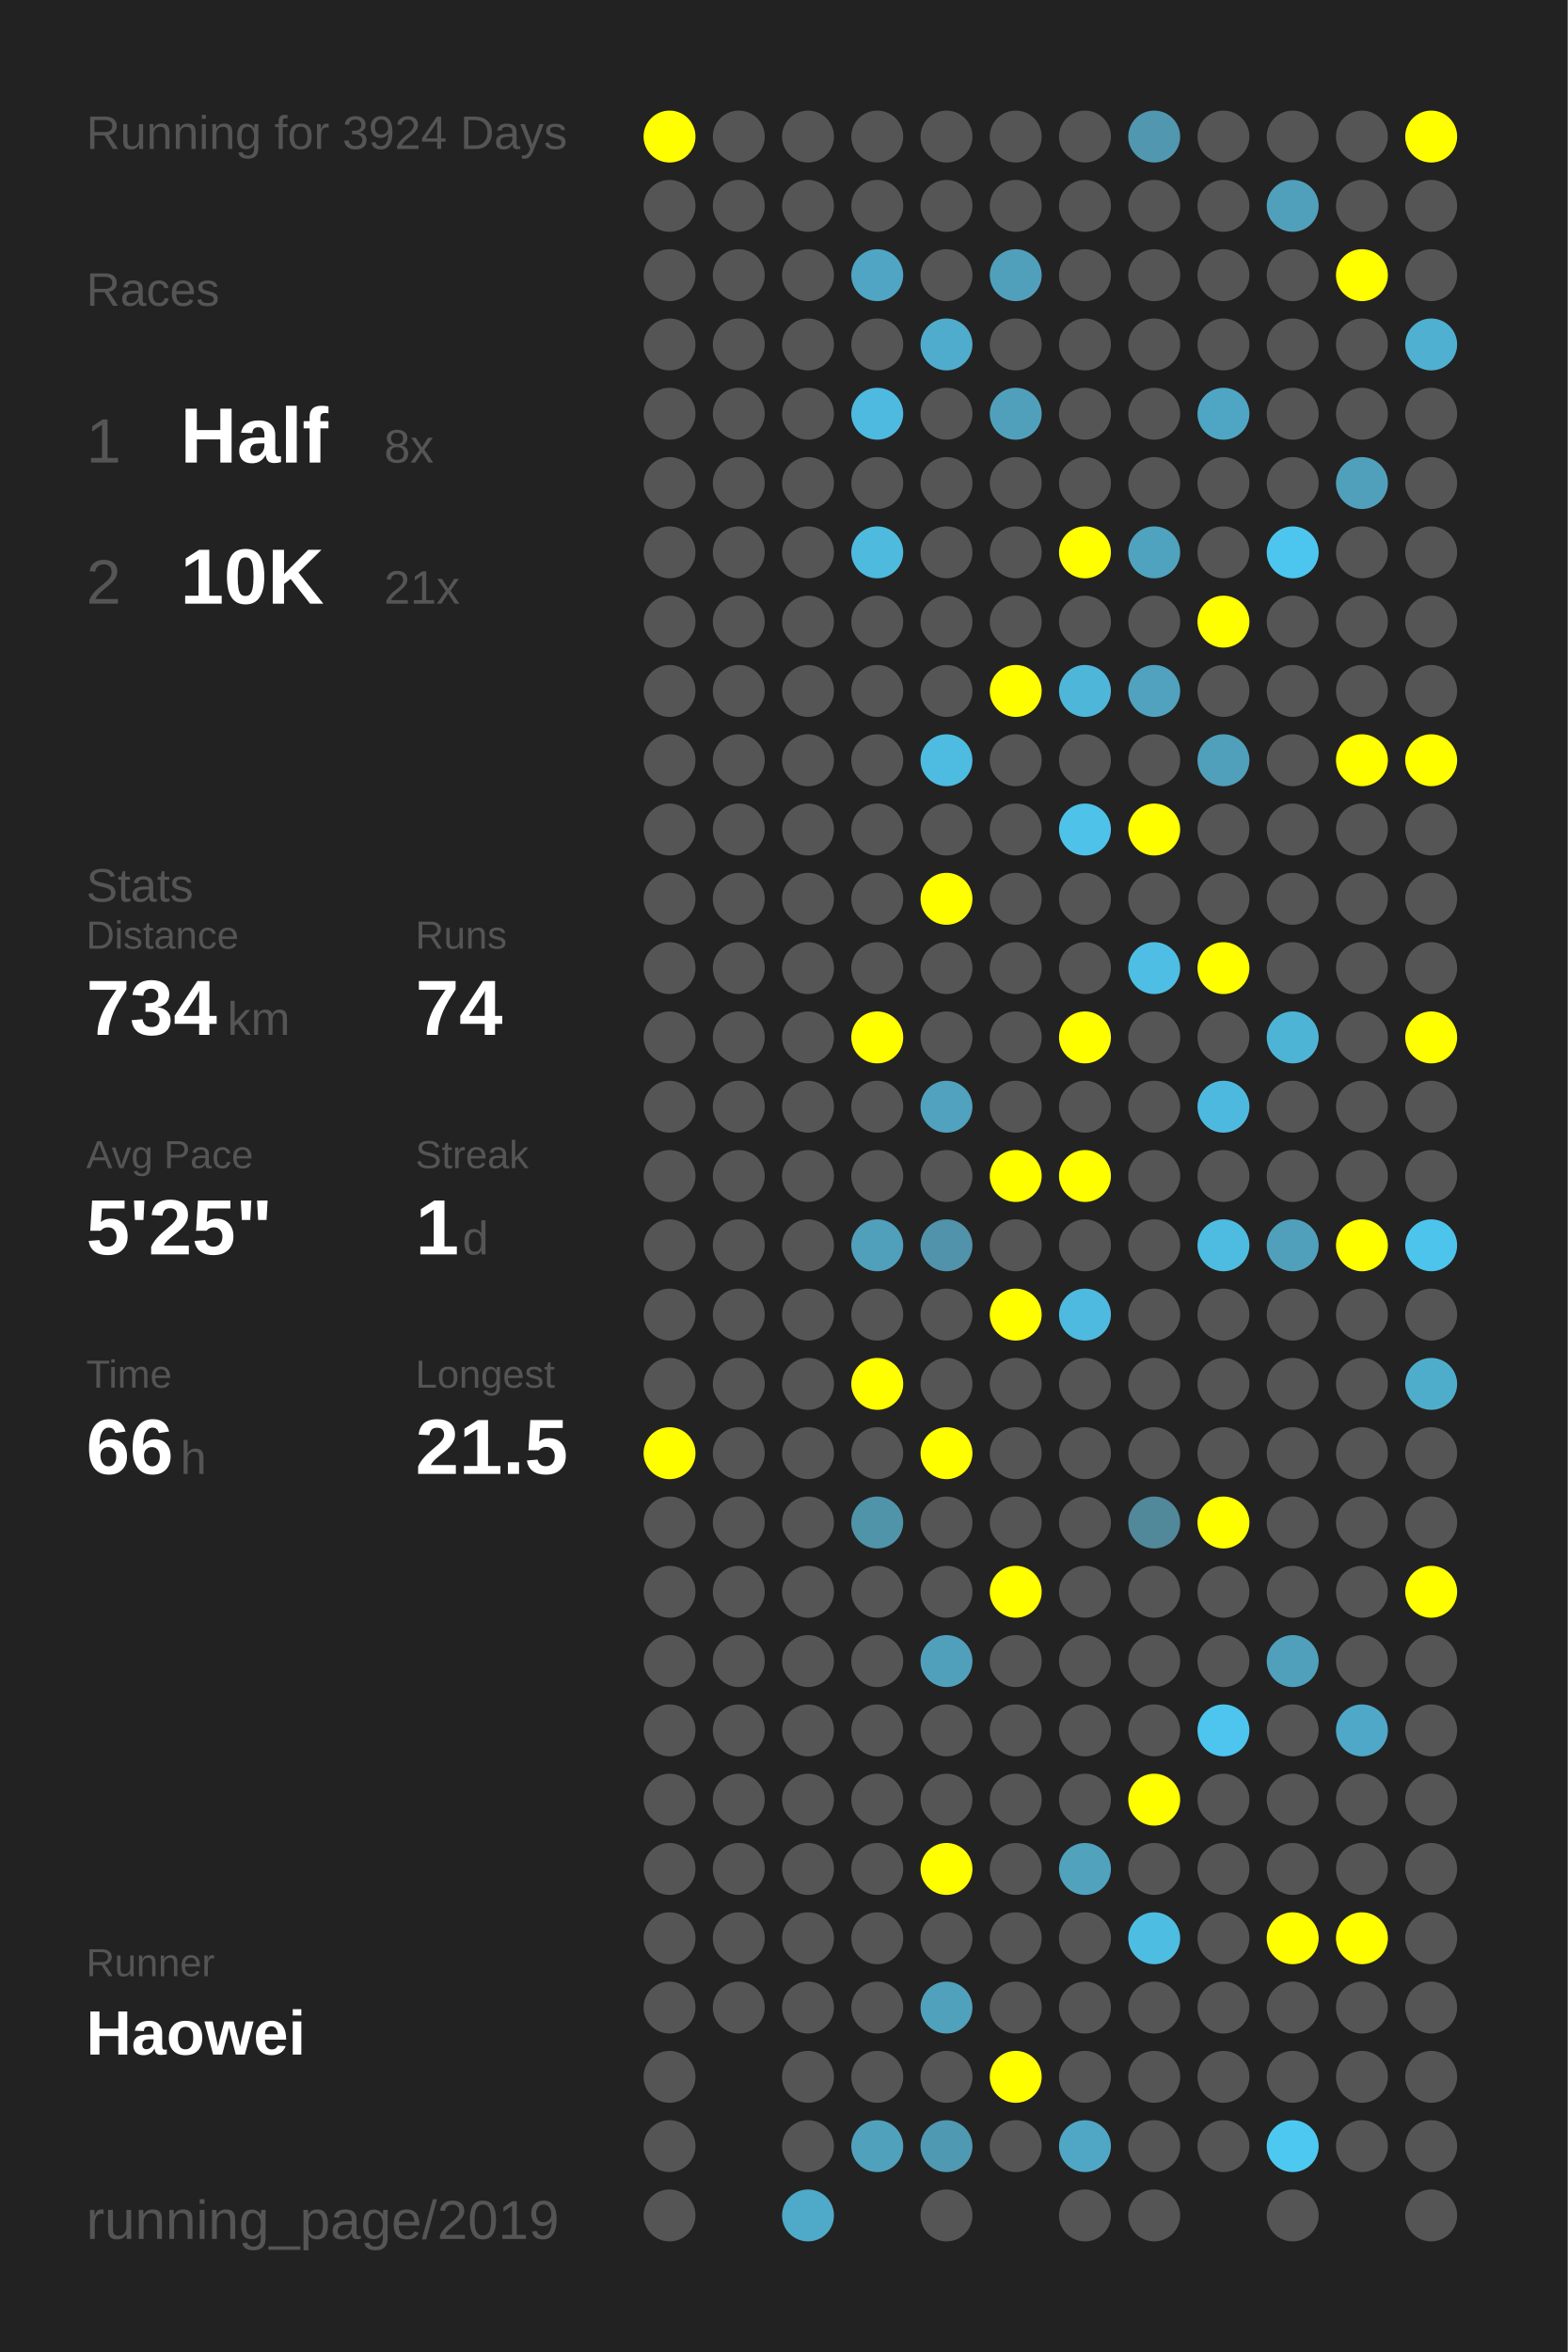
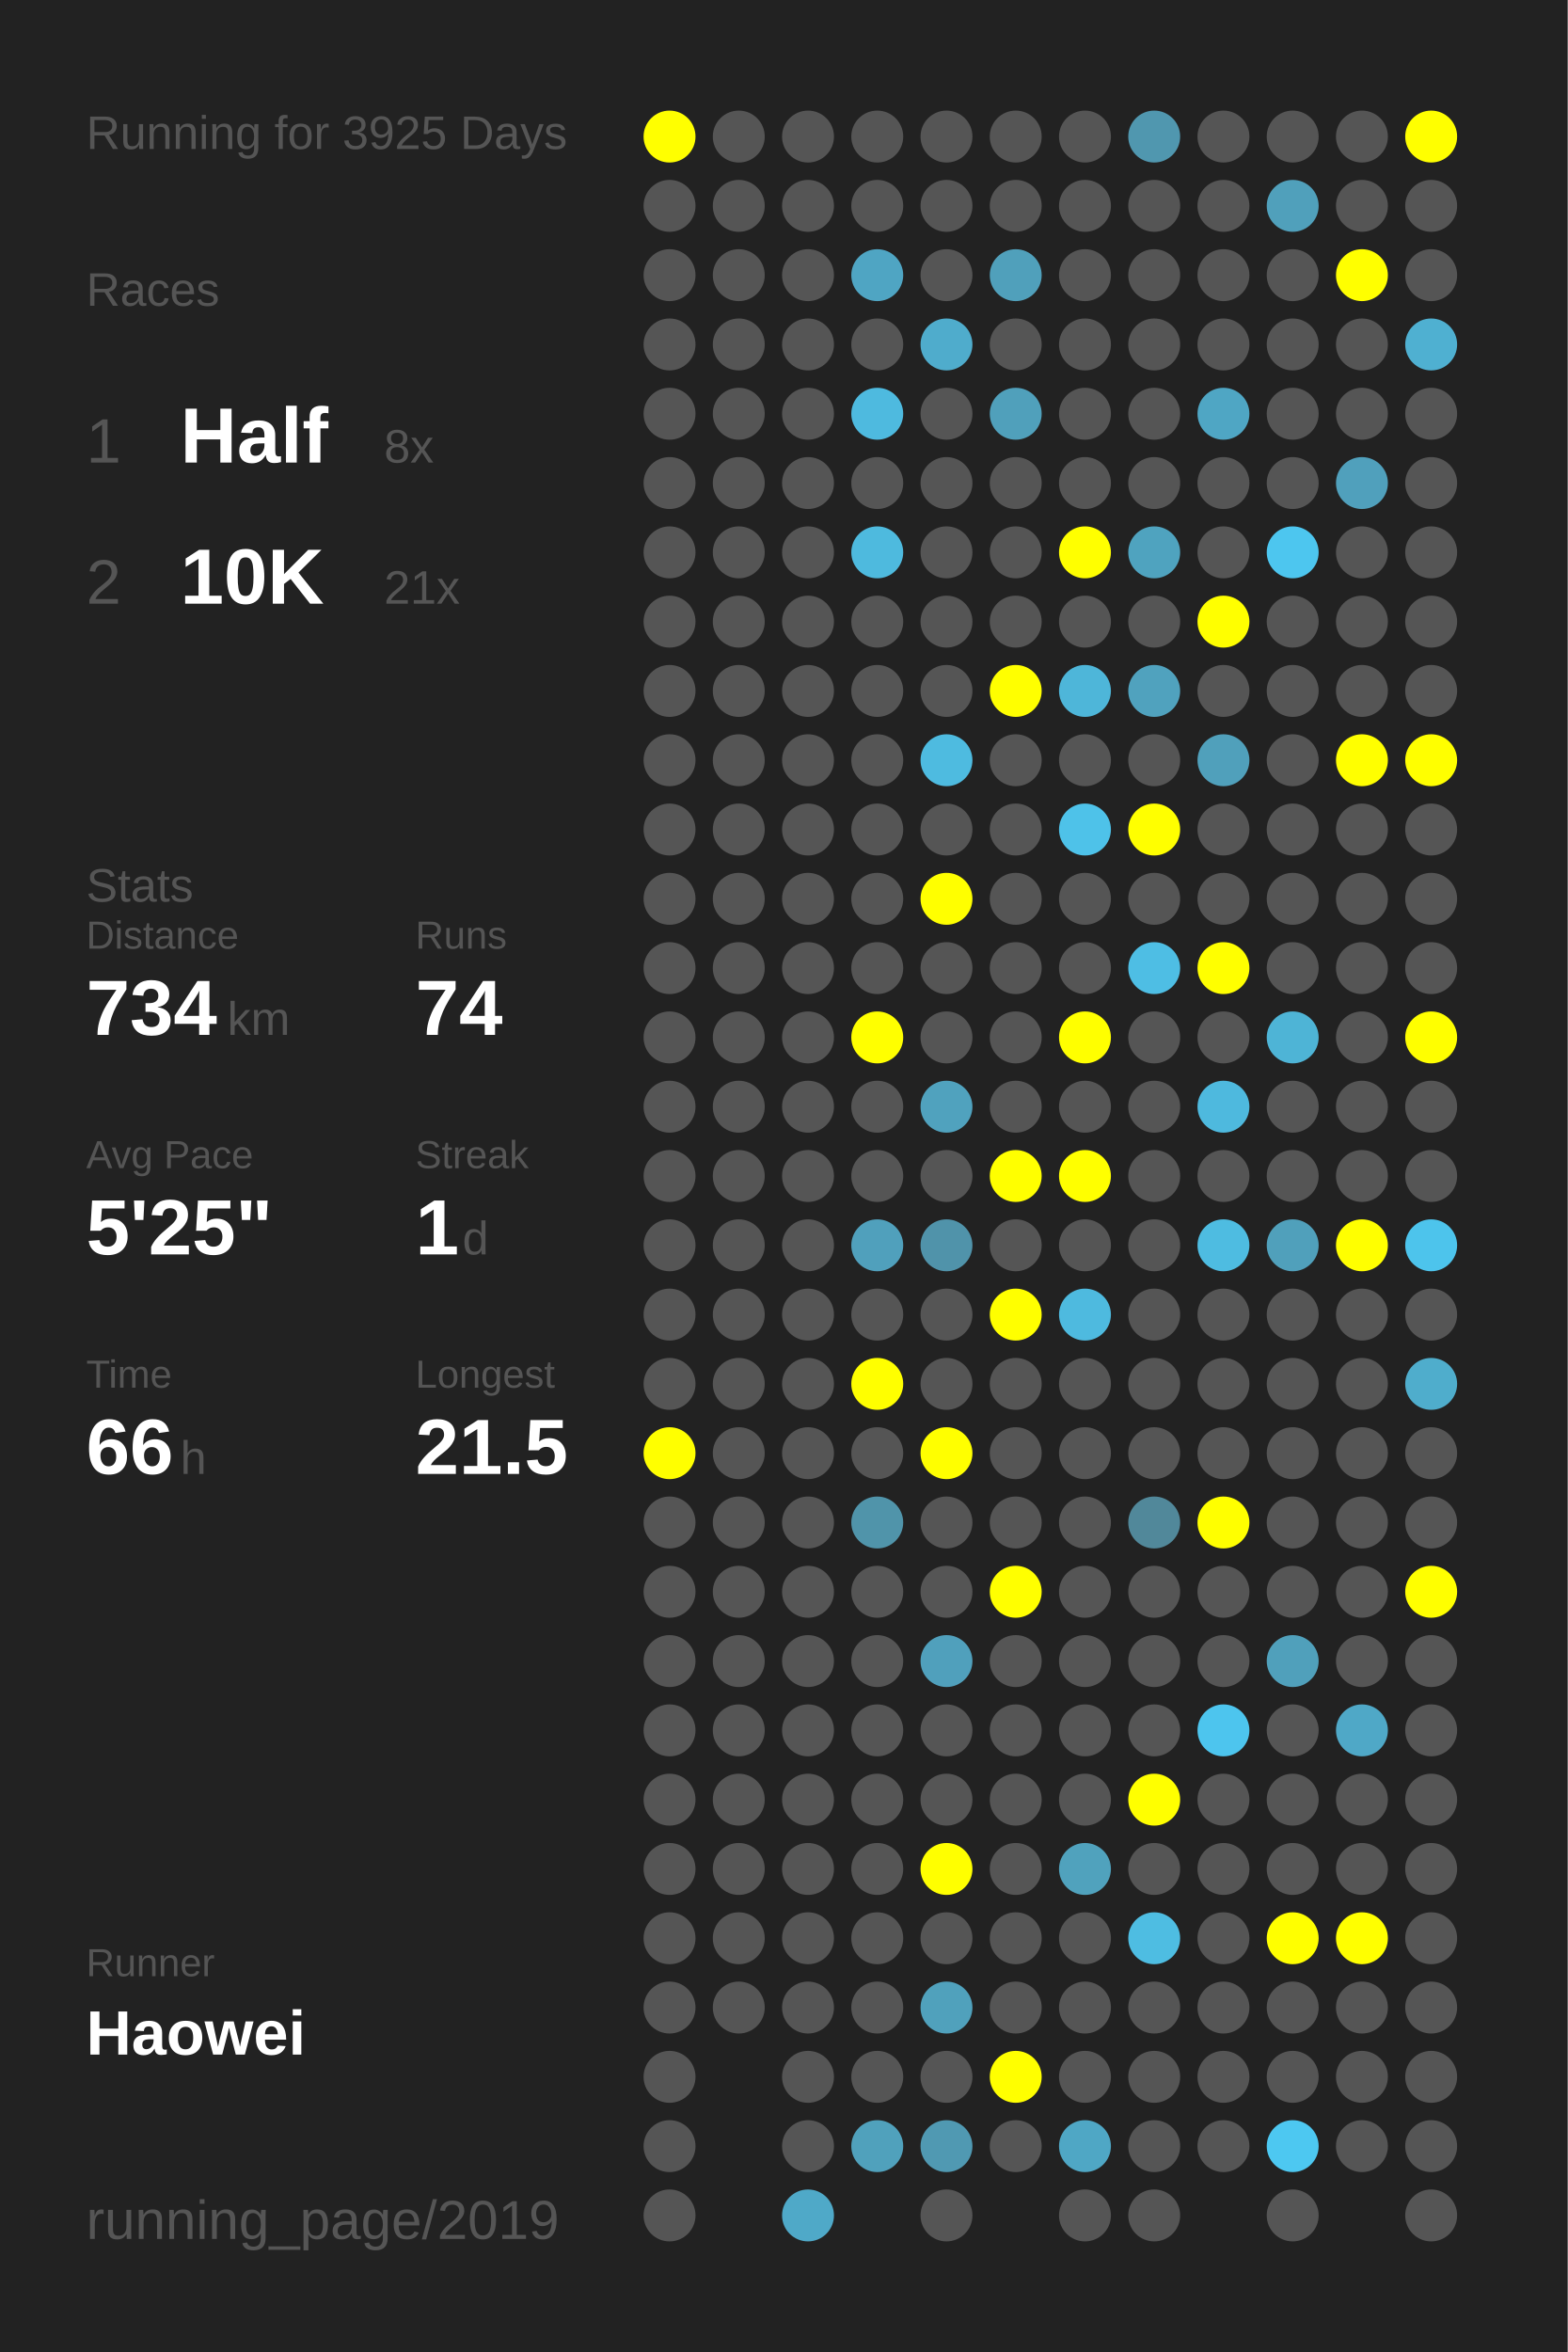
<svg xmlns="http://www.w3.org/2000/svg" baseProfile="full" height="300mm" version="1.1" viewBox="0,0,200,300" width="200mm">
  <defs />
  <rect fill="#222222" height="300" width="200" x="0" y="0" />
-   <text fill="#555555" style="font-size:6px; font-family:Arial;" x="11" y="19">Running for 3924 Days</text>
+   <text fill="#555555" style="font-size:6px; font-family:Arial;" x="11" y="19">Running for 3925 Days</text>
  <text fill="#555555" style="font-size:6px; font-family:Arial;" x="11" y="39">Races</text>
  <text fill="#555555" style="font-size:8px; font-family:Arial;" x="11" y="59">1</text>
  <text fill="#FFFFFF" style="font-size:10px; font-family:Arial; font-weight:bold;" x="23" y="59">Half</text>
  <text fill="#555555" style="font-size:6px; font-family:Arial;" x="49" y="59">8x</text>
  <text fill="#555555" style="font-size:8px; font-family:Arial;" x="11" y="77">2</text>
  <text fill="#FFFFFF" style="font-size:10px; font-family:Arial; font-weight:bold;" x="23" y="77">10K</text>
  <text fill="#555555" style="font-size:6px; font-family:Arial;" x="49" y="77">21x</text>
  <text fill="#555555" style="font-size:6px; font-family:Arial;" x="11" y="115">Stats</text>
  <text fill="#555555" style="font-size:5px; font-family:Arial;" x="11" y="121">Distance</text>
  <text fill="#FFFFFF" style="font-size:10px; font-family:Arial; font-weight:bold;" x="11" y="132">734</text>
  <text fill="#555555" style="font-size:6px; font-family:Arial;" x="29" y="132">km</text>
  <text fill="#555555" style="font-size:5px; font-family:Arial;" x="53" y="121">Runs</text>
  <text fill="#FFFFFF" style="font-size:10px; font-family:Arial; font-weight:bold;" x="53" y="132">74</text>
  <text fill="#555555" style="font-size:5px; font-family:Arial;" x="11" y="149">Avg Pace</text>
  <text fill="#FFFFFF" style="font-size:10px; font-family:Arial; font-weight:bold;" x="11" y="160">5'25"</text>
  <text fill="#555555" style="font-size:5px; font-family:Arial;" x="53" y="149">Streak</text>
  <text fill="#FFFFFF" style="font-size:10px; font-family:Arial; font-weight:bold;" x="53" y="160">1</text>
  <text fill="#555555" style="font-size:6px; font-family:Arial;" x="59" y="160">d</text>
  <text fill="#555555" style="font-size:5px; font-family:Arial;" x="11" y="177">Time</text>
  <text fill="#FFFFFF" style="font-size:10px; font-family:Arial; font-weight:bold;" x="11" y="188">66</text>
  <text fill="#555555" style="font-size:6px; font-family:Arial;" x="23" y="188">h</text>
  <text fill="#555555" style="font-size:5px; font-family:Arial;" x="53" y="177">Longest</text>
  <text fill="#FFFFFF" style="font-size:10px; font-family:Arial; font-weight:bold;" x="53" y="188">21.5</text>
  <text fill="#555555" style="font-size:5px; font-family:Arial;" x="11" y="252.065">Runner</text>
  <text fill="#FFFFFF" style="font-size:8px; font-family:Arial; font-weight:bold;" x="11" y="262.065">Haowei</text>
  <text fill="#555555" style="font-size:7px; font-family:Arial;" x="11" y="285.581">running_page/2019</text>
  <circle cx="85.417" cy="17.419" fill="#FFFF00" r="3.312" />
  <circle cx="85.417" cy="26.258" fill="#555555" r="3.312" />
  <circle cx="85.417" cy="35.097" fill="#555555" r="3.312" />
  <circle cx="85.417" cy="43.935" fill="#555555" r="3.312" />
  <circle cx="85.417" cy="52.774" fill="#555555" r="3.312" />
  <circle cx="85.417" cy="61.613" fill="#555555" r="3.312" />
  <circle cx="85.417" cy="70.452" fill="#555555" r="3.312" />
  <circle cx="85.417" cy="79.29" fill="#555555" r="3.312" />
  <circle cx="85.417" cy="88.129" fill="#555555" r="3.312" />
  <circle cx="85.417" cy="96.968" fill="#555555" r="3.312" />
  <circle cx="85.417" cy="105.806" fill="#555555" r="3.312" />
  <circle cx="85.417" cy="114.645" fill="#555555" r="3.312" />
  <circle cx="85.417" cy="123.484" fill="#555555" r="3.312" />
  <circle cx="85.417" cy="132.323" fill="#555555" r="3.312" />
  <circle cx="85.417" cy="141.161" fill="#555555" r="3.312" />
  <circle cx="85.417" cy="150" fill="#555555" r="3.312" />
  <circle cx="85.417" cy="158.839" fill="#555555" r="3.312" />
  <circle cx="85.417" cy="167.677" fill="#555555" r="3.312" />
  <circle cx="85.417" cy="176.516" fill="#555555" r="3.312" />
  <circle cx="85.417" cy="185.355" fill="#FFFF00" r="3.312" />
  <circle cx="85.417" cy="194.194" fill="#555555" r="3.312" />
  <circle cx="85.417" cy="203.032" fill="#555555" r="3.312" />
  <circle cx="85.417" cy="211.871" fill="#555555" r="3.312" />
  <circle cx="85.417" cy="220.71" fill="#555555" r="3.312" />
  <circle cx="85.417" cy="229.548" fill="#555555" r="3.312" />
  <circle cx="85.417" cy="238.387" fill="#555555" r="3.312" />
  <circle cx="85.417" cy="247.226" fill="#555555" r="3.312" />
  <circle cx="85.417" cy="256.065" fill="#555555" r="3.312" />
  <circle cx="85.417" cy="264.903" fill="#555555" r="3.312" />
  <circle cx="85.417" cy="273.742" fill="#555555" r="3.312" />
  <circle cx="85.417" cy="282.581" fill="#555555" r="3.312" />
  <circle cx="94.25" cy="17.419" fill="#555555" r="3.312" />
  <circle cx="94.25" cy="26.258" fill="#555555" r="3.312" />
  <circle cx="94.25" cy="35.097" fill="#555555" r="3.312" />
  <circle cx="94.25" cy="43.935" fill="#555555" r="3.312" />
  <circle cx="94.25" cy="52.774" fill="#555555" r="3.312" />
  <circle cx="94.25" cy="61.613" fill="#555555" r="3.312" />
  <circle cx="94.25" cy="70.452" fill="#555555" r="3.312" />
  <circle cx="94.25" cy="79.29" fill="#555555" r="3.312" />
  <circle cx="94.25" cy="88.129" fill="#555555" r="3.312" />
  <circle cx="94.25" cy="96.968" fill="#555555" r="3.312" />
  <circle cx="94.25" cy="105.806" fill="#555555" r="3.312" />
  <circle cx="94.25" cy="114.645" fill="#555555" r="3.312" />
  <circle cx="94.25" cy="123.484" fill="#555555" r="3.312" />
  <circle cx="94.25" cy="132.323" fill="#555555" r="3.312" />
  <circle cx="94.25" cy="141.161" fill="#555555" r="3.312" />
  <circle cx="94.25" cy="150" fill="#555555" r="3.312" />
  <circle cx="94.25" cy="158.839" fill="#555555" r="3.312" />
  <circle cx="94.25" cy="167.677" fill="#555555" r="3.312" />
  <circle cx="94.25" cy="176.516" fill="#555555" r="3.312" />
  <circle cx="94.25" cy="185.355" fill="#555555" r="3.312" />
  <circle cx="94.25" cy="194.194" fill="#555555" r="3.312" />
  <circle cx="94.25" cy="203.032" fill="#555555" r="3.312" />
  <circle cx="94.25" cy="211.871" fill="#555555" r="3.312" />
  <circle cx="94.25" cy="220.71" fill="#555555" r="3.312" />
  <circle cx="94.25" cy="229.548" fill="#555555" r="3.312" />
  <circle cx="94.25" cy="238.387" fill="#555555" r="3.312" />
  <circle cx="94.25" cy="247.226" fill="#555555" r="3.312" />
  <circle cx="94.25" cy="256.065" fill="#555555" r="3.312" />
  <circle cx="103.083" cy="17.419" fill="#555555" r="3.312" />
  <circle cx="103.083" cy="26.258" fill="#555555" r="3.312" />
  <circle cx="103.083" cy="35.097" fill="#555555" r="3.312" />
  <circle cx="103.083" cy="43.935" fill="#555555" r="3.312" />
  <circle cx="103.083" cy="52.774" fill="#555555" r="3.312" />
  <circle cx="103.083" cy="61.613" fill="#555555" r="3.312" />
  <circle cx="103.083" cy="70.452" fill="#555555" r="3.312" />
  <circle cx="103.083" cy="79.29" fill="#555555" r="3.312" />
  <circle cx="103.083" cy="88.129" fill="#555555" r="3.312" />
  <circle cx="103.083" cy="96.968" fill="#555555" r="3.312" />
  <circle cx="103.083" cy="105.806" fill="#555555" r="3.312" />
  <circle cx="103.083" cy="114.645" fill="#555555" r="3.312" />
  <circle cx="103.083" cy="123.484" fill="#555555" r="3.312" />
  <circle cx="103.083" cy="132.323" fill="#555555" r="3.312" />
  <circle cx="103.083" cy="141.161" fill="#555555" r="3.312" />
  <circle cx="103.083" cy="150" fill="#555555" r="3.312" />
  <circle cx="103.083" cy="158.839" fill="#555555" r="3.312" />
  <circle cx="103.083" cy="167.677" fill="#555555" r="3.312" />
  <circle cx="103.083" cy="176.516" fill="#555555" r="3.312" />
  <circle cx="103.083" cy="185.355" fill="#555555" r="3.312" />
  <circle cx="103.083" cy="194.194" fill="#555555" r="3.312" />
  <circle cx="103.083" cy="203.032" fill="#555555" r="3.312" />
  <circle cx="103.083" cy="211.871" fill="#555555" r="3.312" />
  <circle cx="103.083" cy="220.71" fill="#555555" r="3.312" />
  <circle cx="103.083" cy="229.548" fill="#555555" r="3.312" />
  <circle cx="103.083" cy="238.387" fill="#555555" r="3.312" />
  <circle cx="103.083" cy="247.226" fill="#555555" r="3.312" />
  <circle cx="103.083" cy="256.065" fill="#555555" r="3.312" />
  <circle cx="103.083" cy="264.903" fill="#555555" r="3.312" />
  <circle cx="103.083" cy="273.742" fill="#555555" r="3.312" />
  <circle cx="103.083" cy="282.581" fill="#4fa9c8" r="3.312" />
  <circle cx="111.917" cy="17.419" fill="#555555" r="3.312" />
  <circle cx="111.917" cy="26.258" fill="#555555" r="3.312" />
  <circle cx="111.917" cy="35.097" fill="#4fa5c3" r="3.312" />
  <circle cx="111.917" cy="43.935" fill="#555555" r="3.312" />
  <circle cx="111.917" cy="52.774" fill="#4ebadf" r="3.312" />
  <circle cx="111.917" cy="61.613" fill="#555555" r="3.312" />
  <circle cx="111.917" cy="70.452" fill="#4ebade" r="3.312" />
  <circle cx="111.917" cy="79.29" fill="#555555" r="3.312" />
  <circle cx="111.917" cy="88.129" fill="#555555" r="3.312" />
  <circle cx="111.917" cy="96.968" fill="#555555" r="3.312" />
  <circle cx="111.917" cy="105.806" fill="#555555" r="3.312" />
  <circle cx="111.917" cy="114.645" fill="#555555" r="3.312" />
  <circle cx="111.917" cy="123.484" fill="#555555" r="3.312" />
  <circle cx="111.917" cy="132.323" fill="#FFFF00" r="3.312" />
  <circle cx="111.917" cy="141.161" fill="#555555" r="3.312" />
  <circle cx="111.917" cy="150" fill="#555555" r="3.312" />
  <circle cx="111.917" cy="158.839" fill="#50a0bc" r="3.312" />
  <circle cx="111.917" cy="167.677" fill="#555555" r="3.312" />
  <circle cx="111.917" cy="176.516" fill="#FFFF00" r="3.312" />
  <circle cx="111.917" cy="185.355" fill="#555555" r="3.312" />
  <circle cx="111.917" cy="194.194" fill="#5094aa" r="3.312" />
  <circle cx="111.917" cy="203.032" fill="#555555" r="3.312" />
  <circle cx="111.917" cy="211.871" fill="#555555" r="3.312" />
  <circle cx="111.917" cy="220.71" fill="#555555" r="3.312" />
  <circle cx="111.917" cy="229.548" fill="#555555" r="3.312" />
  <circle cx="111.917" cy="238.387" fill="#555555" r="3.312" />
  <circle cx="111.917" cy="247.226" fill="#555555" r="3.312" />
  <circle cx="111.917" cy="256.065" fill="#555555" r="3.312" />
  <circle cx="111.917" cy="264.903" fill="#555555" r="3.312" />
  <circle cx="111.917" cy="273.742" fill="#50a1bc" r="3.312" />
  <circle cx="120.75" cy="17.419" fill="#555555" r="3.312" />
  <circle cx="120.75" cy="26.258" fill="#555555" r="3.312" />
  <circle cx="120.75" cy="35.097" fill="#555555" r="3.312" />
  <circle cx="120.75" cy="43.935" fill="#4faccc" r="3.312" />
  <circle cx="120.75" cy="52.774" fill="#555555" r="3.312" />
  <circle cx="120.75" cy="61.613" fill="#555555" r="3.312" />
  <circle cx="120.75" cy="70.452" fill="#555555" r="3.312" />
  <circle cx="120.75" cy="79.29" fill="#555555" r="3.312" />
  <circle cx="120.75" cy="88.129" fill="#555555" r="3.312" />
  <circle cx="120.75" cy="96.968" fill="#4ebbe0" r="3.312" />
  <circle cx="120.75" cy="105.806" fill="#555555" r="3.312" />
  <circle cx="120.75" cy="114.645" fill="#FFFF00" r="3.312" />
  <circle cx="120.75" cy="123.484" fill="#555555" r="3.312" />
  <circle cx="120.75" cy="132.323" fill="#555555" r="3.312" />
  <circle cx="120.75" cy="141.161" fill="#50a2be" r="3.312" />
  <circle cx="120.75" cy="150" fill="#555555" r="3.312" />
  <circle cx="120.75" cy="158.839" fill="#5093aa" r="3.312" />
  <circle cx="120.75" cy="167.677" fill="#555555" r="3.312" />
  <circle cx="120.75" cy="176.516" fill="#555555" r="3.312" />
  <circle cx="120.75" cy="185.355" fill="#FFFF00" r="3.312" />
  <circle cx="120.75" cy="194.194" fill="#555555" r="3.312" />
  <circle cx="120.75" cy="203.032" fill="#555555" r="3.312" />
  <circle cx="120.75" cy="211.871" fill="#50a0bc" r="3.312" />
  <circle cx="120.75" cy="220.71" fill="#555555" r="3.312" />
  <circle cx="120.75" cy="229.548" fill="#555555" r="3.312" />
  <circle cx="120.75" cy="238.387" fill="#FFFF00" r="3.312" />
  <circle cx="120.75" cy="247.226" fill="#555555" r="3.312" />
  <circle cx="120.75" cy="256.065" fill="#50a1bc" r="3.312" />
  <circle cx="120.75" cy="264.903" fill="#555555" r="3.312" />
  <circle cx="120.75" cy="273.742" fill="#5099b2" r="3.312" />
  <circle cx="120.75" cy="282.581" fill="#555555" r="3.312" />
  <circle cx="129.583" cy="17.419" fill="#555555" r="3.312" />
  <circle cx="129.583" cy="26.258" fill="#555555" r="3.312" />
  <circle cx="129.583" cy="35.097" fill="#50a0bb" r="3.312" />
  <circle cx="129.583" cy="43.935" fill="#555555" r="3.312" />
  <circle cx="129.583" cy="52.774" fill="#50a0bb" r="3.312" />
  <circle cx="129.583" cy="61.613" fill="#555555" r="3.312" />
  <circle cx="129.583" cy="70.452" fill="#555555" r="3.312" />
  <circle cx="129.583" cy="79.29" fill="#555555" r="3.312" />
  <circle cx="129.583" cy="88.129" fill="#FFFF00" r="3.312" />
  <circle cx="129.583" cy="96.968" fill="#555555" r="3.312" />
  <circle cx="129.583" cy="105.806" fill="#555555" r="3.312" />
  <circle cx="129.583" cy="114.645" fill="#555555" r="3.312" />
  <circle cx="129.583" cy="123.484" fill="#555555" r="3.312" />
  <circle cx="129.583" cy="132.323" fill="#555555" r="3.312" />
  <circle cx="129.583" cy="141.161" fill="#555555" r="3.312" />
  <circle cx="129.583" cy="150" fill="#FFFF00" r="3.312" />
  <circle cx="129.583" cy="158.839" fill="#555555" r="3.312" />
  <circle cx="129.583" cy="167.677" fill="#FFFF00" r="3.312" />
  <circle cx="129.583" cy="176.516" fill="#555555" r="3.312" />
  <circle cx="129.583" cy="185.355" fill="#555555" r="3.312" />
  <circle cx="129.583" cy="194.194" fill="#555555" r="3.312" />
  <circle cx="129.583" cy="203.032" fill="#FFFF00" r="3.312" />
  <circle cx="129.583" cy="211.871" fill="#555555" r="3.312" />
  <circle cx="129.583" cy="220.71" fill="#555555" r="3.312" />
  <circle cx="129.583" cy="229.548" fill="#555555" r="3.312" />
  <circle cx="129.583" cy="238.387" fill="#555555" r="3.312" />
  <circle cx="129.583" cy="247.226" fill="#555555" r="3.312" />
  <circle cx="129.583" cy="256.065" fill="#555555" r="3.312" />
  <circle cx="129.583" cy="264.903" fill="#FFFF00" r="3.312" />
  <circle cx="129.583" cy="273.742" fill="#555555" r="3.312" />
  <circle cx="138.417" cy="17.419" fill="#555555" r="3.312" />
  <circle cx="138.417" cy="26.258" fill="#555555" r="3.312" />
  <circle cx="138.417" cy="35.097" fill="#555555" r="3.312" />
  <circle cx="138.417" cy="43.935" fill="#555555" r="3.312" />
  <circle cx="138.417" cy="52.774" fill="#555555" r="3.312" />
  <circle cx="138.417" cy="61.613" fill="#555555" r="3.312" />
  <circle cx="138.417" cy="70.452" fill="#FFFF00" r="3.312" />
  <circle cx="138.417" cy="79.29" fill="#555555" r="3.312" />
  <circle cx="138.417" cy="88.129" fill="#4eb6d9" r="3.312" />
  <circle cx="138.417" cy="96.968" fill="#555555" r="3.312" />
  <circle cx="138.417" cy="105.806" fill="#4ec2e9" r="3.312" />
  <circle cx="138.417" cy="114.645" fill="#555555" r="3.312" />
  <circle cx="138.417" cy="123.484" fill="#555555" r="3.312" />
  <circle cx="138.417" cy="132.323" fill="#FFFF00" r="3.312" />
  <circle cx="138.417" cy="141.161" fill="#555555" r="3.312" />
  <circle cx="138.417" cy="150" fill="#FFFF00" r="3.312" />
  <circle cx="138.417" cy="158.839" fill="#555555" r="3.312" />
  <circle cx="138.417" cy="167.677" fill="#4ebadf" r="3.312" />
  <circle cx="138.417" cy="176.516" fill="#555555" r="3.312" />
  <circle cx="138.417" cy="185.355" fill="#555555" r="3.312" />
  <circle cx="138.417" cy="194.194" fill="#555555" r="3.312" />
  <circle cx="138.417" cy="203.032" fill="#555555" r="3.312" />
  <circle cx="138.417" cy="211.871" fill="#555555" r="3.312" />
  <circle cx="138.417" cy="220.71" fill="#555555" r="3.312" />
  <circle cx="138.417" cy="229.548" fill="#555555" r="3.312" />
  <circle cx="138.417" cy="238.387" fill="#50a2bd" r="3.312" />
  <circle cx="138.417" cy="247.226" fill="#555555" r="3.312" />
  <circle cx="138.417" cy="256.065" fill="#555555" r="3.312" />
  <circle cx="138.417" cy="264.903" fill="#555555" r="3.312" />
  <circle cx="138.417" cy="273.742" fill="#4fa7c5" r="3.312" />
  <circle cx="138.417" cy="282.581" fill="#555555" r="3.312" />
  <circle cx="147.25" cy="17.419" fill="#5097af" r="3.312" />
  <circle cx="147.25" cy="26.258" fill="#555555" r="3.312" />
  <circle cx="147.25" cy="35.097" fill="#555555" r="3.312" />
  <circle cx="147.25" cy="43.935" fill="#555555" r="3.312" />
  <circle cx="147.25" cy="52.774" fill="#555555" r="3.312" />
  <circle cx="147.25" cy="61.613" fill="#555555" r="3.312" />
  <circle cx="147.25" cy="70.452" fill="#4fa3bf" r="3.312" />
  <circle cx="147.25" cy="79.29" fill="#555555" r="3.312" />
  <circle cx="147.25" cy="88.129" fill="#50a2be" r="3.312" />
  <circle cx="147.25" cy="96.968" fill="#555555" r="3.312" />
  <circle cx="147.25" cy="105.806" fill="#FFFF00" r="3.312" />
  <circle cx="147.25" cy="114.645" fill="#555555" r="3.312" />
  <circle cx="147.25" cy="123.484" fill="#4ebee4" r="3.312" />
  <circle cx="147.25" cy="132.323" fill="#555555" r="3.312" />
  <circle cx="147.25" cy="141.161" fill="#555555" r="3.312" />
  <circle cx="147.25" cy="150" fill="#555555" r="3.312" />
  <circle cx="147.25" cy="158.839" fill="#555555" r="3.312" />
  <circle cx="147.25" cy="167.677" fill="#555555" r="3.312" />
  <circle cx="147.25" cy="176.516" fill="#555555" r="3.312" />
  <circle cx="147.25" cy="185.355" fill="#555555" r="3.312" />
  <circle cx="147.25" cy="194.194" fill="#51889a" r="3.312" />
  <circle cx="147.25" cy="203.032" fill="#555555" r="3.312" />
  <circle cx="147.25" cy="211.871" fill="#555555" r="3.312" />
  <circle cx="147.25" cy="220.71" fill="#555555" r="3.312" />
  <circle cx="147.25" cy="229.548" fill="#FFFF00" r="3.312" />
  <circle cx="147.25" cy="238.387" fill="#555555" r="3.312" />
  <circle cx="147.25" cy="247.226" fill="#4ebde2" r="3.312" />
  <circle cx="147.25" cy="256.065" fill="#555555" r="3.312" />
  <circle cx="147.25" cy="264.903" fill="#555555" r="3.312" />
  <circle cx="147.25" cy="273.742" fill="#555555" r="3.312" />
  <circle cx="147.25" cy="282.581" fill="#555555" r="3.312" />
  <circle cx="156.083" cy="17.419" fill="#555555" r="3.312" />
  <circle cx="156.083" cy="26.258" fill="#555555" r="3.312" />
  <circle cx="156.083" cy="35.097" fill="#555555" r="3.312" />
  <circle cx="156.083" cy="43.935" fill="#555555" r="3.312" />
  <circle cx="156.083" cy="52.774" fill="#4fa6c4" r="3.312" />
  <circle cx="156.083" cy="61.613" fill="#555555" r="3.312" />
  <circle cx="156.083" cy="70.452" fill="#555555" r="3.312" />
  <circle cx="156.083" cy="79.29" fill="#FFFF00" r="3.312" />
  <circle cx="156.083" cy="88.129" fill="#555555" r="3.312" />
  <circle cx="156.083" cy="96.968" fill="#50a0bb" r="3.312" />
  <circle cx="156.083" cy="105.806" fill="#555555" r="3.312" />
  <circle cx="156.083" cy="114.645" fill="#555555" r="3.312" />
  <circle cx="156.083" cy="123.484" fill="#FFFF00" r="3.312" />
  <circle cx="156.083" cy="132.323" fill="#555555" r="3.312" />
  <circle cx="156.083" cy="141.161" fill="#4eb9de" r="3.312" />
  <circle cx="156.083" cy="150" fill="#555555" r="3.312" />
  <circle cx="156.083" cy="158.839" fill="#4ebce1" r="3.312" />
  <circle cx="156.083" cy="167.677" fill="#555555" r="3.312" />
  <circle cx="156.083" cy="176.516" fill="#555555" r="3.312" />
  <circle cx="156.083" cy="185.355" fill="#555555" r="3.312" />
  <circle cx="156.083" cy="194.194" fill="#FFFF00" r="3.312" />
  <circle cx="156.083" cy="203.032" fill="#555555" r="3.312" />
  <circle cx="156.083" cy="211.871" fill="#555555" r="3.312" />
  <circle cx="156.083" cy="220.71" fill="#4dc5ee" r="3.312" />
  <circle cx="156.083" cy="229.548" fill="#555555" r="3.312" />
  <circle cx="156.083" cy="238.387" fill="#555555" r="3.312" />
  <circle cx="156.083" cy="247.226" fill="#555555" r="3.312" />
  <circle cx="156.083" cy="256.065" fill="#555555" r="3.312" />
  <circle cx="156.083" cy="264.903" fill="#555555" r="3.312" />
  <circle cx="156.083" cy="273.742" fill="#555555" r="3.312" />
  <circle cx="164.917" cy="17.419" fill="#555555" r="3.312" />
  <circle cx="164.917" cy="26.258" fill="#50a0bb" r="3.312" />
  <circle cx="164.917" cy="35.097" fill="#555555" r="3.312" />
  <circle cx="164.917" cy="43.935" fill="#555555" r="3.312" />
  <circle cx="164.917" cy="52.774" fill="#555555" r="3.312" />
  <circle cx="164.917" cy="61.613" fill="#555555" r="3.312" />
  <circle cx="164.917" cy="70.452" fill="#4dc6ef" r="3.312" />
  <circle cx="164.917" cy="79.29" fill="#555555" r="3.312" />
  <circle cx="164.917" cy="88.129" fill="#555555" r="3.312" />
  <circle cx="164.917" cy="96.968" fill="#555555" r="3.312" />
  <circle cx="164.917" cy="105.806" fill="#555555" r="3.312" />
  <circle cx="164.917" cy="114.645" fill="#555555" r="3.312" />
  <circle cx="164.917" cy="123.484" fill="#555555" r="3.312" />
  <circle cx="164.917" cy="132.323" fill="#4eb4d6" r="3.312" />
  <circle cx="164.917" cy="141.161" fill="#555555" r="3.312" />
  <circle cx="164.917" cy="150" fill="#555555" r="3.312" />
  <circle cx="164.917" cy="158.839" fill="#50a0bb" r="3.312" />
  <circle cx="164.917" cy="167.677" fill="#555555" r="3.312" />
  <circle cx="164.917" cy="176.516" fill="#555555" r="3.312" />
  <circle cx="164.917" cy="185.355" fill="#555555" r="3.312" />
  <circle cx="164.917" cy="194.194" fill="#555555" r="3.312" />
  <circle cx="164.917" cy="203.032" fill="#555555" r="3.312" />
  <circle cx="164.917" cy="211.871" fill="#50a0bb" r="3.312" />
  <circle cx="164.917" cy="220.71" fill="#555555" r="3.312" />
  <circle cx="164.917" cy="229.548" fill="#555555" r="3.312" />
  <circle cx="164.917" cy="238.387" fill="#555555" r="3.312" />
  <circle cx="164.917" cy="247.226" fill="#FFFF00" r="3.312" />
  <circle cx="164.917" cy="256.065" fill="#555555" r="3.312" />
  <circle cx="164.917" cy="264.903" fill="#555555" r="3.312" />
  <circle cx="164.917" cy="273.742" fill="#4dc8f1" r="3.312" />
  <circle cx="164.917" cy="282.581" fill="#555555" r="3.312" />
  <circle cx="173.75" cy="17.419" fill="#555555" r="3.312" />
  <circle cx="173.75" cy="26.258" fill="#555555" r="3.312" />
  <circle cx="173.75" cy="35.097" fill="#FFFF00" r="3.312" />
  <circle cx="173.75" cy="43.935" fill="#555555" r="3.312" />
  <circle cx="173.75" cy="52.774" fill="#555555" r="3.312" />
  <circle cx="173.75" cy="61.613" fill="#50a0bc" r="3.312" />
  <circle cx="173.75" cy="70.452" fill="#555555" r="3.312" />
  <circle cx="173.75" cy="79.29" fill="#555555" r="3.312" />
  <circle cx="173.75" cy="88.129" fill="#555555" r="3.312" />
  <circle cx="173.75" cy="96.968" fill="#FFFF00" r="3.312" />
  <circle cx="173.75" cy="105.806" fill="#555555" r="3.312" />
  <circle cx="173.75" cy="114.645" fill="#555555" r="3.312" />
  <circle cx="173.75" cy="123.484" fill="#555555" r="3.312" />
  <circle cx="173.75" cy="132.323" fill="#555555" r="3.312" />
  <circle cx="173.75" cy="141.161" fill="#555555" r="3.312" />
  <circle cx="173.75" cy="150" fill="#555555" r="3.312" />
  <circle cx="173.75" cy="158.839" fill="#FFFF00" r="3.312" />
  <circle cx="173.75" cy="167.677" fill="#555555" r="3.312" />
  <circle cx="173.75" cy="176.516" fill="#555555" r="3.312" />
  <circle cx="173.75" cy="185.355" fill="#555555" r="3.312" />
  <circle cx="173.75" cy="194.194" fill="#555555" r="3.312" />
  <circle cx="173.75" cy="203.032" fill="#555555" r="3.312" />
  <circle cx="173.75" cy="211.871" fill="#555555" r="3.312" />
  <circle cx="173.75" cy="220.71" fill="#4fa8c7" r="3.312" />
  <circle cx="173.75" cy="229.548" fill="#555555" r="3.312" />
  <circle cx="173.75" cy="238.387" fill="#555555" r="3.312" />
  <circle cx="173.75" cy="247.226" fill="#FFFF00" r="3.312" />
  <circle cx="173.75" cy="256.065" fill="#555555" r="3.312" />
  <circle cx="173.75" cy="264.903" fill="#555555" r="3.312" />
  <circle cx="173.75" cy="273.742" fill="#555555" r="3.312" />
  <circle cx="182.583" cy="17.419" fill="#FFFF00" r="3.312" />
  <circle cx="182.583" cy="26.258" fill="#555555" r="3.312" />
  <circle cx="182.583" cy="35.097" fill="#555555" r="3.312" />
  <circle cx="182.583" cy="43.935" fill="#4fb0d1" r="3.312" />
  <circle cx="182.583" cy="52.774" fill="#555555" r="3.312" />
  <circle cx="182.583" cy="61.613" fill="#555555" r="3.312" />
  <circle cx="182.583" cy="70.452" fill="#555555" r="3.312" />
  <circle cx="182.583" cy="79.29" fill="#555555" r="3.312" />
  <circle cx="182.583" cy="88.129" fill="#555555" r="3.312" />
  <circle cx="182.583" cy="96.968" fill="#FFFF00" r="3.312" />
  <circle cx="182.583" cy="105.806" fill="#555555" r="3.312" />
  <circle cx="182.583" cy="114.645" fill="#555555" r="3.312" />
  <circle cx="182.583" cy="123.484" fill="#555555" r="3.312" />
  <circle cx="182.583" cy="132.323" fill="#FFFF00" r="3.312" />
  <circle cx="182.583" cy="141.161" fill="#555555" r="3.312" />
  <circle cx="182.583" cy="150" fill="#555555" r="3.312" />
  <circle cx="182.583" cy="158.839" fill="#4dc4ec" r="3.312" />
  <circle cx="182.583" cy="167.677" fill="#555555" r="3.312" />
  <circle cx="182.583" cy="176.516" fill="#4fadcc" r="3.312" />
  <circle cx="182.583" cy="185.355" fill="#555555" r="3.312" />
  <circle cx="182.583" cy="194.194" fill="#555555" r="3.312" />
  <circle cx="182.583" cy="203.032" fill="#FFFF00" r="3.312" />
  <circle cx="182.583" cy="211.871" fill="#555555" r="3.312" />
  <circle cx="182.583" cy="220.71" fill="#555555" r="3.312" />
  <circle cx="182.583" cy="229.548" fill="#555555" r="3.312" />
  <circle cx="182.583" cy="238.387" fill="#555555" r="3.312" />
  <circle cx="182.583" cy="247.226" fill="#555555" r="3.312" />
  <circle cx="182.583" cy="256.065" fill="#555555" r="3.312" />
  <circle cx="182.583" cy="264.903" fill="#555555" r="3.312" />
  <circle cx="182.583" cy="273.742" fill="#555555" r="3.312" />
  <circle cx="182.583" cy="282.581" fill="#555555" r="3.312" />
</svg>
